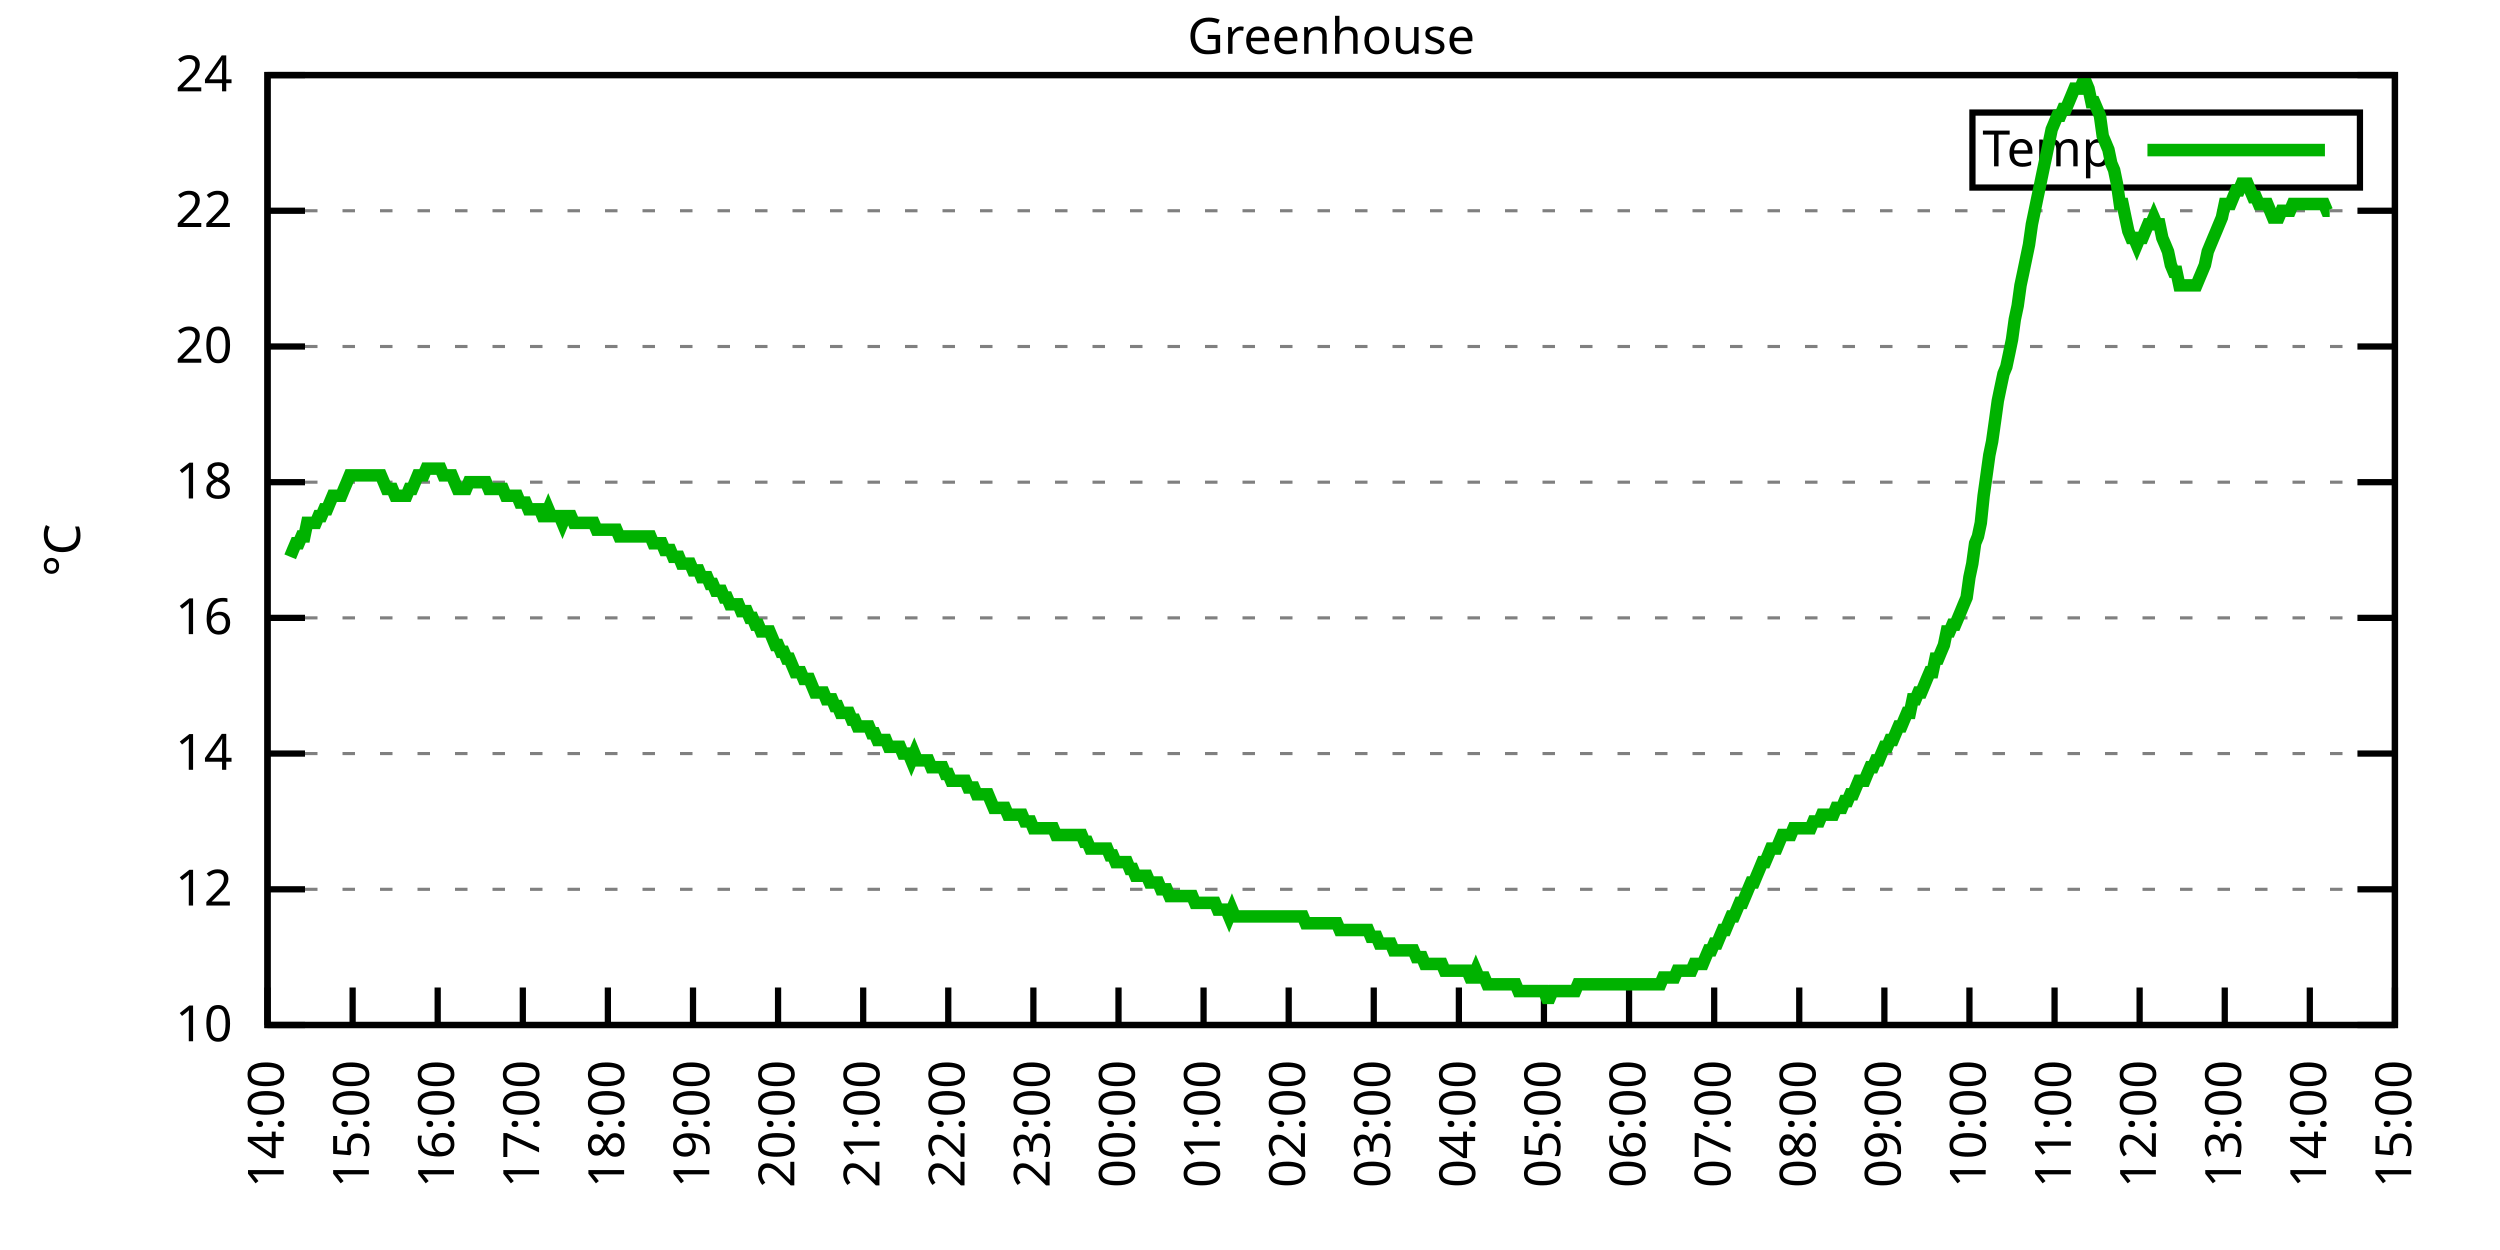
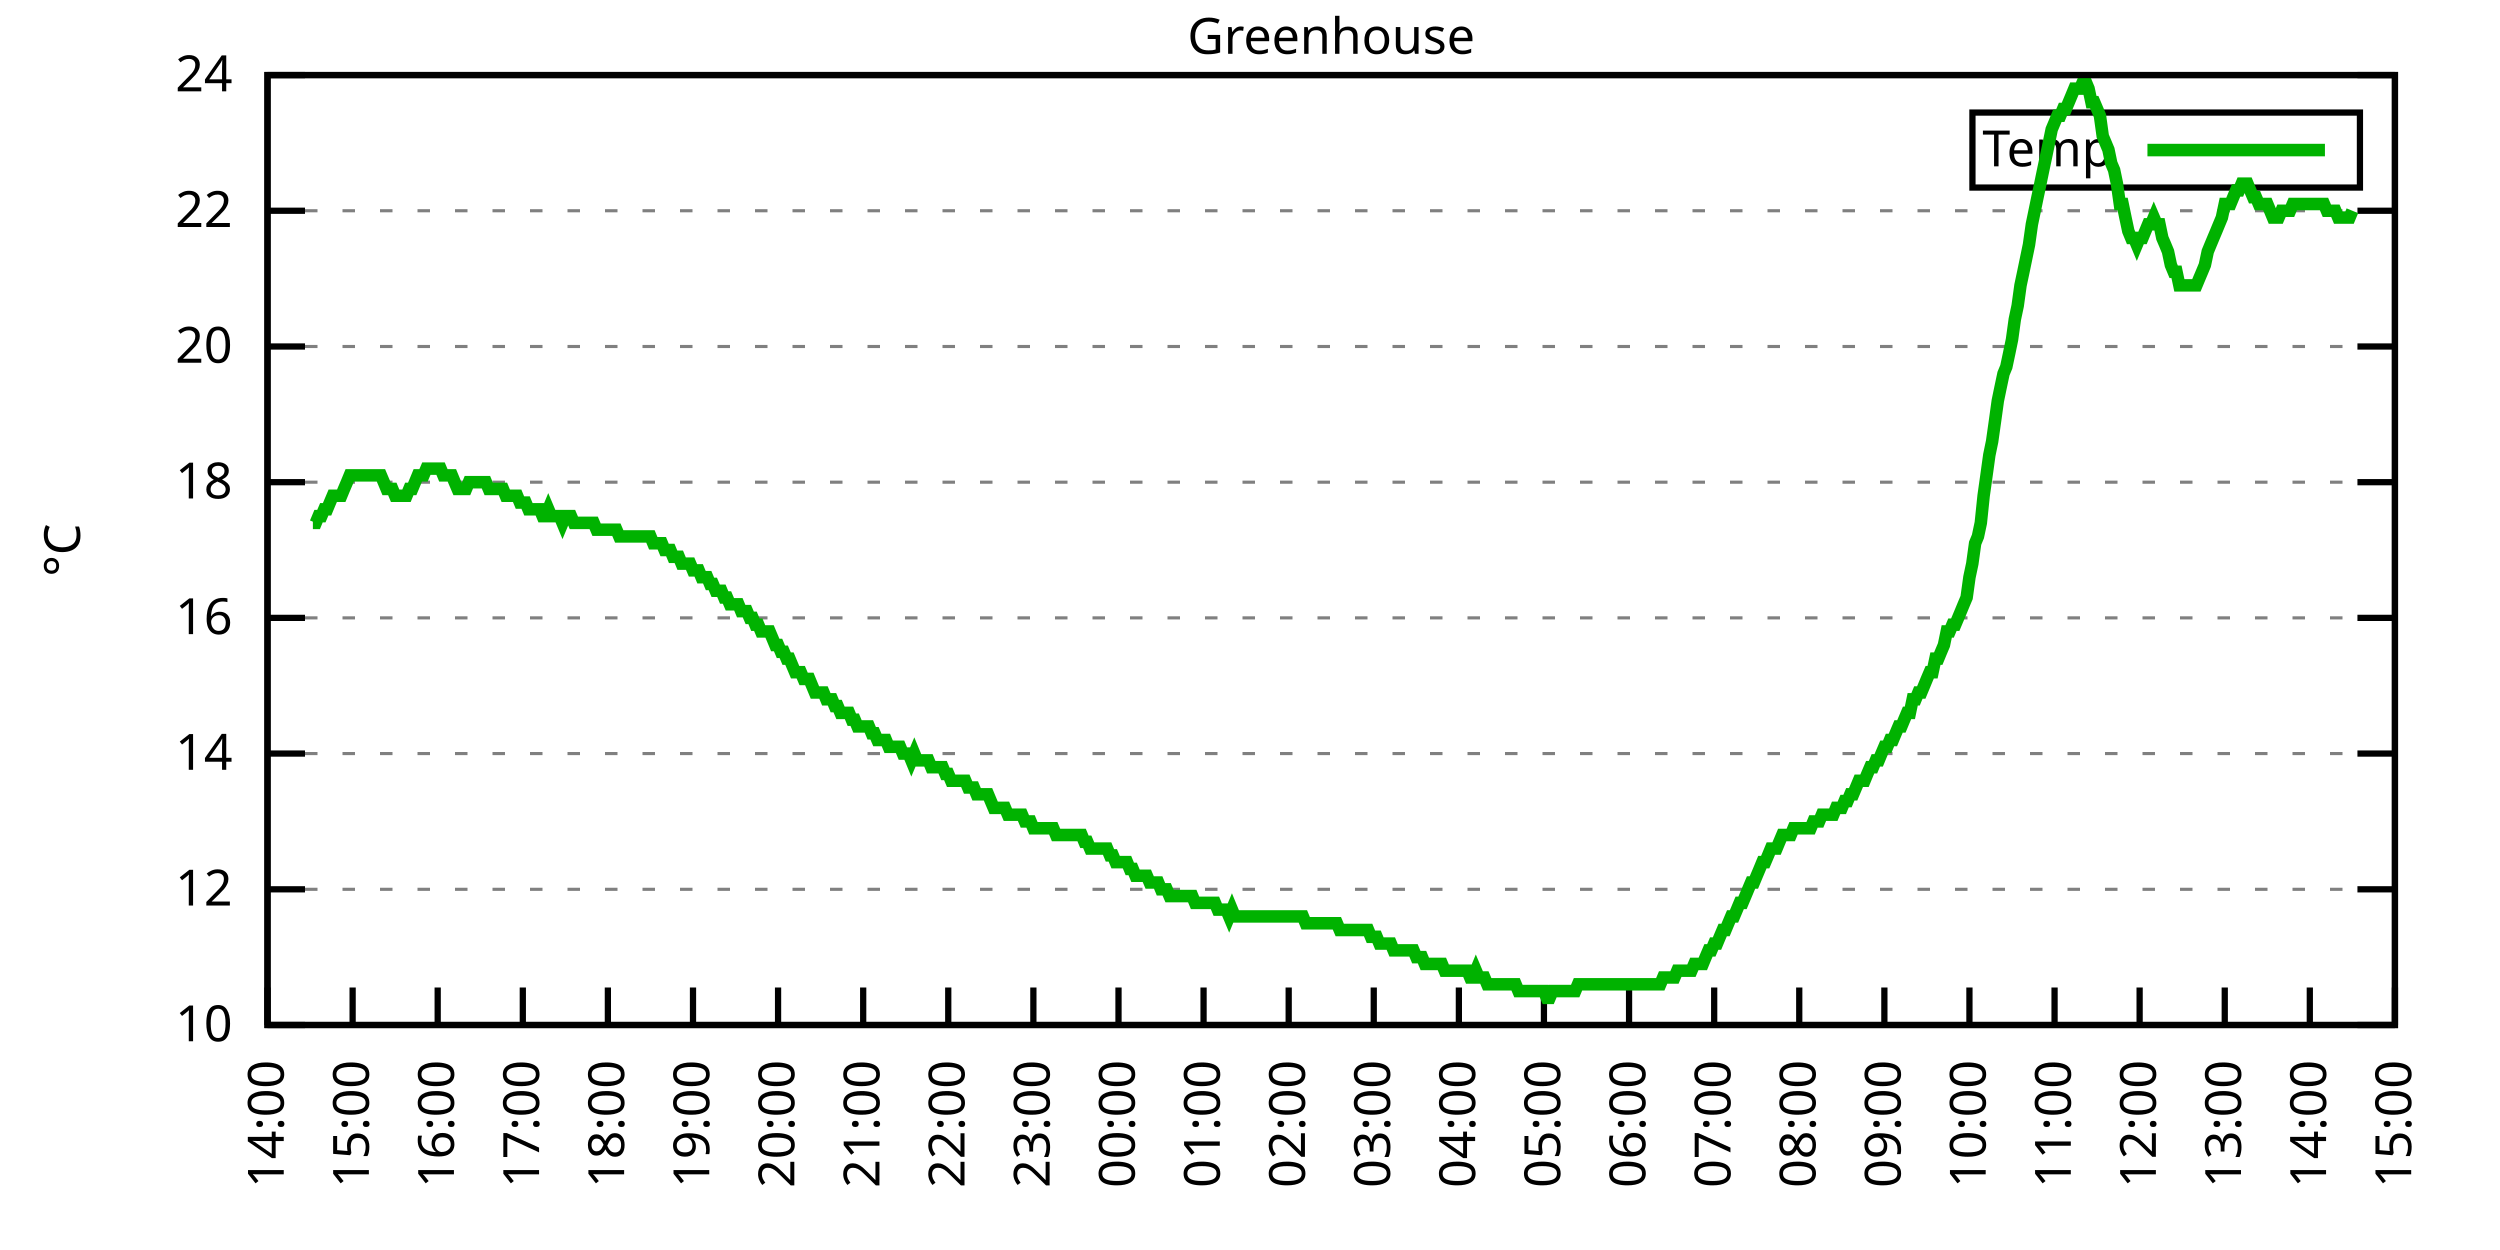
<svg xmlns="http://www.w3.org/2000/svg" xmlns:xlink="http://www.w3.org/1999/xlink" width="400" height="200" viewBox="0 0 400 200">
  <g id="gnuplot_canvas">
    <rect x="0" y="0" width="400" height="200" fill="none" />
    <defs>
      <circle id="gpDot" r="0.5" stroke-width="0.5" stroke="currentColor" />
      <path id="gpPt0" stroke-width="0.333" stroke="currentColor" d="M-1,0 h2 M0,-1 v2" />
      <path id="gpPt1" stroke-width="0.333" stroke="currentColor" d="M-1,-1 L1,1 M1,-1 L-1,1" />
      <path id="gpPt2" stroke-width="0.333" stroke="currentColor" d="M-1,0 L1,0 M0,-1 L0,1 M-1,-1 L1,1 M-1,1 L1,-1" />
      <rect id="gpPt3" stroke-width="0.333" stroke="currentColor" x="-1" y="-1" width="2" height="2" />
      <rect id="gpPt4" stroke-width="0.333" stroke="currentColor" fill="currentColor" x="-1" y="-1" width="2" height="2" />
      <circle id="gpPt5" stroke-width="0.333" stroke="currentColor" cx="0" cy="0" r="1" />
      <use xlink:href="#gpPt5" id="gpPt6" fill="currentColor" stroke="none" />
      <path id="gpPt7" stroke-width="0.333" stroke="currentColor" d="M0,-1.33 L-1.33,0.67 L1.33,0.67 z" />
      <use xlink:href="#gpPt7" id="gpPt8" fill="currentColor" stroke="none" />
      <use xlink:href="#gpPt7" id="gpPt9" stroke="currentColor" transform="rotate(180)" />
      <use xlink:href="#gpPt9" id="gpPt10" fill="currentColor" stroke="none" />
      <use xlink:href="#gpPt3" id="gpPt11" stroke="currentColor" transform="rotate(45)" />
      <use xlink:href="#gpPt11" id="gpPt12" fill="currentColor" stroke="none" />
      <path id="gpPt13" stroke-width="0.333" stroke="currentColor" d="M0,1.330 L1.265,0.411 L0.782,-1.067 L-0.782,-1.076 L-1.265,0.411 z" />
      <use xlink:href="#gpPt13" id="gpPt14" fill="currentColor" stroke="none" />
      <filter id="textbox" filterUnits="objectBoundingBox" x="0" y="0" height="1" width="1">
        <feFlood flood-color="white" flood-opacity="1" result="bgnd" />
        <feComposite in="SourceGraphic" in2="bgnd" operator="atop" />
      </filter>
      <filter id="greybox" filterUnits="objectBoundingBox" x="0" y="0" height="1" width="1">
        <feFlood flood-color="lightgrey" flood-opacity="1" result="grey" />
        <feComposite in="SourceGraphic" in2="grey" operator="atop" />
      </filter>
    </defs>
    <g fill="none" color="white" stroke="currentColor" stroke-width="1.00" stroke-linecap="butt" stroke-linejoin="miter">
</g>
    <g fill="none" color="black" stroke="currentColor" stroke-width="1.00" stroke-linecap="butt" stroke-linejoin="miter">
      <g stroke="none" shape-rendering="crispEdges">
        <polygon fill="rgb(255, 255, 255)" points="42.80,164.00 383.18,164.00 383.18,12.02 42.80,12.02 " />
      </g>
    </g>
    <g fill="none" color="black" stroke="currentColor" stroke-width="1.00" stroke-linecap="butt" stroke-linejoin="miter">
</g>
    <g fill="none" color="black" stroke="black" stroke-width="0.50" stroke-linecap="butt" stroke-linejoin="miter">
</g>
    <g fill="none" color="gray" stroke="currentColor" stroke-width="0.50" stroke-linecap="butt" stroke-linejoin="miter">
      <path stroke="gray" stroke-dasharray="2,4" class="gridline" d="M42.80,164.00 L383.19,164.00  " />
    </g>
    <g fill="none" color="gray" stroke="gray" stroke-width="1.00" stroke-linecap="butt" stroke-linejoin="miter">
</g>
    <g fill="none" color="black" stroke="currentColor" stroke-width="1.00" stroke-linecap="butt" stroke-linejoin="miter">
      <path stroke="black" d="M42.80,164.00 L48.80,164.00 M383.19,164.00 L377.19,164.00  " />
      <g transform="translate(37.20,166.60)" stroke="none" fill="black" font-family="Sans" font-size="8.00" text-anchor="end">
        <text>
          <tspan font-family="Sans"> 10</tspan>
        </text>
      </g>
    </g>
    <g fill="none" color="black" stroke="currentColor" stroke-width="1.00" stroke-linecap="butt" stroke-linejoin="miter">
</g>
    <g fill="none" color="black" stroke="black" stroke-width="0.50" stroke-linecap="butt" stroke-linejoin="miter">
</g>
    <g fill="none" color="gray" stroke="currentColor" stroke-width="0.50" stroke-linecap="butt" stroke-linejoin="miter">
      <path stroke="gray" stroke-dasharray="2,4" class="gridline" d="M42.80,142.29 L383.19,142.29  " />
    </g>
    <g fill="none" color="gray" stroke="gray" stroke-width="1.00" stroke-linecap="butt" stroke-linejoin="miter">
</g>
    <g fill="none" color="black" stroke="currentColor" stroke-width="1.00" stroke-linecap="butt" stroke-linejoin="miter">
      <path stroke="black" d="M42.80,142.29 L48.80,142.29 M383.19,142.29 L377.19,142.29  " />
      <g transform="translate(37.20,144.89)" stroke="none" fill="black" font-family="Sans" font-size="8.00" text-anchor="end">
        <text>
          <tspan font-family="Sans"> 12</tspan>
        </text>
      </g>
    </g>
    <g fill="none" color="black" stroke="currentColor" stroke-width="1.00" stroke-linecap="butt" stroke-linejoin="miter">
</g>
    <g fill="none" color="black" stroke="black" stroke-width="0.50" stroke-linecap="butt" stroke-linejoin="miter">
</g>
    <g fill="none" color="gray" stroke="currentColor" stroke-width="0.50" stroke-linecap="butt" stroke-linejoin="miter">
      <path stroke="gray" stroke-dasharray="2,4" class="gridline" d="M42.80,120.57 L383.19,120.57  " />
    </g>
    <g fill="none" color="gray" stroke="gray" stroke-width="1.00" stroke-linecap="butt" stroke-linejoin="miter">
</g>
    <g fill="none" color="black" stroke="currentColor" stroke-width="1.00" stroke-linecap="butt" stroke-linejoin="miter">
      <path stroke="black" d="M42.80,120.57 L48.80,120.57 M383.19,120.57 L377.19,120.57  " />
      <g transform="translate(37.20,123.17)" stroke="none" fill="black" font-family="Sans" font-size="8.00" text-anchor="end">
        <text>
          <tspan font-family="Sans"> 14</tspan>
        </text>
      </g>
    </g>
    <g fill="none" color="black" stroke="currentColor" stroke-width="1.00" stroke-linecap="butt" stroke-linejoin="miter">
</g>
    <g fill="none" color="black" stroke="black" stroke-width="0.50" stroke-linecap="butt" stroke-linejoin="miter">
</g>
    <g fill="none" color="gray" stroke="currentColor" stroke-width="0.50" stroke-linecap="butt" stroke-linejoin="miter">
      <path stroke="gray" stroke-dasharray="2,4" class="gridline" d="M42.80,98.86 L383.19,98.86  " />
    </g>
    <g fill="none" color="gray" stroke="gray" stroke-width="1.00" stroke-linecap="butt" stroke-linejoin="miter">
</g>
    <g fill="none" color="black" stroke="currentColor" stroke-width="1.00" stroke-linecap="butt" stroke-linejoin="miter">
      <path stroke="black" d="M42.80,98.86 L48.80,98.86 M383.19,98.86 L377.19,98.86  " />
      <g transform="translate(37.20,101.46)" stroke="none" fill="black" font-family="Sans" font-size="8.00" text-anchor="end">
        <text>
          <tspan font-family="Sans"> 16</tspan>
        </text>
      </g>
    </g>
    <g fill="none" color="black" stroke="currentColor" stroke-width="1.00" stroke-linecap="butt" stroke-linejoin="miter">
</g>
    <g fill="none" color="black" stroke="black" stroke-width="0.50" stroke-linecap="butt" stroke-linejoin="miter">
</g>
    <g fill="none" color="gray" stroke="currentColor" stroke-width="0.50" stroke-linecap="butt" stroke-linejoin="miter">
      <path stroke="gray" stroke-dasharray="2,4" class="gridline" d="M42.80,77.15 L383.19,77.15  " />
    </g>
    <g fill="none" color="gray" stroke="gray" stroke-width="1.00" stroke-linecap="butt" stroke-linejoin="miter">
</g>
    <g fill="none" color="black" stroke="currentColor" stroke-width="1.00" stroke-linecap="butt" stroke-linejoin="miter">
      <path stroke="black" d="M42.80,77.15 L48.80,77.15 M383.19,77.15 L377.19,77.15  " />
      <g transform="translate(37.20,79.75)" stroke="none" fill="black" font-family="Sans" font-size="8.00" text-anchor="end">
        <text>
          <tspan font-family="Sans"> 18</tspan>
        </text>
      </g>
    </g>
    <g fill="none" color="black" stroke="currentColor" stroke-width="1.00" stroke-linecap="butt" stroke-linejoin="miter">
</g>
    <g fill="none" color="black" stroke="black" stroke-width="0.50" stroke-linecap="butt" stroke-linejoin="miter">
</g>
    <g fill="none" color="gray" stroke="currentColor" stroke-width="0.50" stroke-linecap="butt" stroke-linejoin="miter">
      <path stroke="gray" stroke-dasharray="2,4" class="gridline" d="M42.80,55.44 L383.19,55.44  " />
    </g>
    <g fill="none" color="gray" stroke="gray" stroke-width="1.00" stroke-linecap="butt" stroke-linejoin="miter">
</g>
    <g fill="none" color="black" stroke="currentColor" stroke-width="1.00" stroke-linecap="butt" stroke-linejoin="miter">
      <path stroke="black" d="M42.80,55.44 L48.80,55.44 M383.19,55.44 L377.19,55.44  " />
      <g transform="translate(37.20,58.04)" stroke="none" fill="black" font-family="Sans" font-size="8.00" text-anchor="end">
        <text>
          <tspan font-family="Sans"> 20</tspan>
        </text>
      </g>
    </g>
    <g fill="none" color="black" stroke="currentColor" stroke-width="1.00" stroke-linecap="butt" stroke-linejoin="miter">
</g>
    <g fill="none" color="black" stroke="black" stroke-width="0.50" stroke-linecap="butt" stroke-linejoin="miter">
</g>
    <g fill="none" color="gray" stroke="currentColor" stroke-width="0.50" stroke-linecap="butt" stroke-linejoin="miter">
      <path stroke="gray" stroke-dasharray="2,4" class="gridline" d="M42.80,33.72 L383.19,33.72  " />
    </g>
    <g fill="none" color="gray" stroke="gray" stroke-width="1.00" stroke-linecap="butt" stroke-linejoin="miter">
</g>
    <g fill="none" color="black" stroke="currentColor" stroke-width="1.00" stroke-linecap="butt" stroke-linejoin="miter">
      <path stroke="black" d="M42.80,33.72 L48.80,33.72 M383.19,33.72 L377.19,33.72  " />
      <g transform="translate(37.20,36.32)" stroke="none" fill="black" font-family="Sans" font-size="8.00" text-anchor="end">
        <text>
          <tspan font-family="Sans"> 22</tspan>
        </text>
      </g>
    </g>
    <g fill="none" color="black" stroke="currentColor" stroke-width="1.00" stroke-linecap="butt" stroke-linejoin="miter">
</g>
    <g fill="none" color="black" stroke="black" stroke-width="0.50" stroke-linecap="butt" stroke-linejoin="miter">
</g>
    <g fill="none" color="gray" stroke="currentColor" stroke-width="0.50" stroke-linecap="butt" stroke-linejoin="miter">
      <path stroke="gray" stroke-dasharray="2,4" class="gridline" d="M42.80,12.01 L383.19,12.01  " />
    </g>
    <g fill="none" color="gray" stroke="gray" stroke-width="1.00" stroke-linecap="butt" stroke-linejoin="miter">
</g>
    <g fill="none" color="black" stroke="currentColor" stroke-width="1.00" stroke-linecap="butt" stroke-linejoin="miter">
      <path stroke="black" d="M42.80,12.01 L48.80,12.01 M383.19,12.01 L377.19,12.01  " />
      <g transform="translate(37.20,14.61)" stroke="none" fill="black" font-family="Sans" font-size="8.00" text-anchor="end">
        <text>
          <tspan font-family="Sans"> 24</tspan>
        </text>
      </g>
    </g>
    <g fill="none" color="black" stroke="currentColor" stroke-width="1.00" stroke-linecap="butt" stroke-linejoin="miter">
      <path stroke="black" d="M42.80,164.00 L42.80,158.00  " />
      <g transform="translate(45.40,169.60) rotate(270.00)" stroke="none" fill="black" font-family="Sans" font-size="8.00" text-anchor="end">
        <text>
          <tspan font-family="Sans">14:00</tspan>
        </text>
      </g>
    </g>
    <g fill="none" color="black" stroke="currentColor" stroke-width="1.00" stroke-linecap="butt" stroke-linejoin="miter">
      <path stroke="black" d="M56.42,164.00 L56.42,158.00  " />
      <g transform="translate(59.02,169.60) rotate(270.00)" stroke="none" fill="black" font-family="Sans" font-size="8.00" text-anchor="end">
        <text>
          <tspan font-family="Sans">15:00</tspan>
        </text>
      </g>
    </g>
    <g fill="none" color="black" stroke="currentColor" stroke-width="1.00" stroke-linecap="butt" stroke-linejoin="miter">
      <path stroke="black" d="M70.03,164.00 L70.03,158.00  " />
      <g transform="translate(72.63,169.60) rotate(270.00)" stroke="none" fill="black" font-family="Sans" font-size="8.00" text-anchor="end">
        <text>
          <tspan font-family="Sans">16:00</tspan>
        </text>
      </g>
    </g>
    <g fill="none" color="black" stroke="currentColor" stroke-width="1.00" stroke-linecap="butt" stroke-linejoin="miter">
      <path stroke="black" d="M83.65,164.00 L83.65,158.00  " />
      <g transform="translate(86.25,169.60) rotate(270.00)" stroke="none" fill="black" font-family="Sans" font-size="8.00" text-anchor="end">
        <text>
          <tspan font-family="Sans">17:00</tspan>
        </text>
      </g>
    </g>
    <g fill="none" color="black" stroke="currentColor" stroke-width="1.00" stroke-linecap="butt" stroke-linejoin="miter">
      <path stroke="black" d="M97.26,164.00 L97.26,158.00  " />
      <g transform="translate(99.86,169.60) rotate(270.00)" stroke="none" fill="black" font-family="Sans" font-size="8.00" text-anchor="end">
        <text>
          <tspan font-family="Sans">18:00</tspan>
        </text>
      </g>
    </g>
    <g fill="none" color="black" stroke="currentColor" stroke-width="1.00" stroke-linecap="butt" stroke-linejoin="miter">
      <path stroke="black" d="M110.88,164.00 L110.88,158.00  " />
      <g transform="translate(113.48,169.60) rotate(270.00)" stroke="none" fill="black" font-family="Sans" font-size="8.00" text-anchor="end">
        <text>
          <tspan font-family="Sans">19:00</tspan>
        </text>
      </g>
    </g>
    <g fill="none" color="black" stroke="currentColor" stroke-width="1.00" stroke-linecap="butt" stroke-linejoin="miter">
      <path stroke="black" d="M124.49,164.00 L124.49,158.00  " />
      <g transform="translate(127.09,169.60) rotate(270.00)" stroke="none" fill="black" font-family="Sans" font-size="8.00" text-anchor="end">
        <text>
          <tspan font-family="Sans">20:00</tspan>
        </text>
      </g>
    </g>
    <g fill="none" color="black" stroke="currentColor" stroke-width="1.00" stroke-linecap="butt" stroke-linejoin="miter">
      <path stroke="black" d="M138.11,164.00 L138.11,158.00  " />
      <g transform="translate(140.71,169.60) rotate(270.00)" stroke="none" fill="black" font-family="Sans" font-size="8.00" text-anchor="end">
        <text>
          <tspan font-family="Sans">21:00</tspan>
        </text>
      </g>
    </g>
    <g fill="none" color="black" stroke="currentColor" stroke-width="1.00" stroke-linecap="butt" stroke-linejoin="miter">
      <path stroke="black" d="M151.72,164.00 L151.72,158.00  " />
      <g transform="translate(154.32,169.60) rotate(270.00)" stroke="none" fill="black" font-family="Sans" font-size="8.00" text-anchor="end">
        <text>
          <tspan font-family="Sans">22:00</tspan>
        </text>
      </g>
    </g>
    <g fill="none" color="black" stroke="currentColor" stroke-width="1.00" stroke-linecap="butt" stroke-linejoin="miter">
      <path stroke="black" d="M165.34,164.00 L165.34,158.00  " />
      <g transform="translate(167.94,169.60) rotate(270.00)" stroke="none" fill="black" font-family="Sans" font-size="8.00" text-anchor="end">
        <text>
          <tspan font-family="Sans">23:00</tspan>
        </text>
      </g>
    </g>
    <g fill="none" color="black" stroke="currentColor" stroke-width="1.00" stroke-linecap="butt" stroke-linejoin="miter">
      <path stroke="black" d="M178.96,164.00 L178.96,158.00  " />
      <g transform="translate(181.56,169.60) rotate(270.00)" stroke="none" fill="black" font-family="Sans" font-size="8.00" text-anchor="end">
        <text>
          <tspan font-family="Sans">00:00</tspan>
        </text>
      </g>
    </g>
    <g fill="none" color="black" stroke="currentColor" stroke-width="1.00" stroke-linecap="butt" stroke-linejoin="miter">
      <path stroke="black" d="M192.57,164.00 L192.57,158.00  " />
      <g transform="translate(195.17,169.60) rotate(270.00)" stroke="none" fill="black" font-family="Sans" font-size="8.00" text-anchor="end">
        <text>
          <tspan font-family="Sans">01:00</tspan>
        </text>
      </g>
    </g>
    <g fill="none" color="black" stroke="currentColor" stroke-width="1.00" stroke-linecap="butt" stroke-linejoin="miter">
      <path stroke="black" d="M206.19,164.00 L206.19,158.00  " />
      <g transform="translate(208.79,169.60) rotate(270.00)" stroke="none" fill="black" font-family="Sans" font-size="8.00" text-anchor="end">
        <text>
          <tspan font-family="Sans">02:00</tspan>
        </text>
      </g>
    </g>
    <g fill="none" color="black" stroke="currentColor" stroke-width="1.00" stroke-linecap="butt" stroke-linejoin="miter">
      <path stroke="black" d="M219.80,164.00 L219.80,158.00  " />
      <g transform="translate(222.40,169.60) rotate(270.00)" stroke="none" fill="black" font-family="Sans" font-size="8.00" text-anchor="end">
        <text>
          <tspan font-family="Sans">03:00</tspan>
        </text>
      </g>
    </g>
    <g fill="none" color="black" stroke="currentColor" stroke-width="1.00" stroke-linecap="butt" stroke-linejoin="miter">
      <path stroke="black" d="M233.42,164.00 L233.42,158.00  " />
      <g transform="translate(236.02,169.60) rotate(270.00)" stroke="none" fill="black" font-family="Sans" font-size="8.00" text-anchor="end">
        <text>
          <tspan font-family="Sans">04:00</tspan>
        </text>
      </g>
    </g>
    <g fill="none" color="black" stroke="currentColor" stroke-width="1.00" stroke-linecap="butt" stroke-linejoin="miter">
      <path stroke="black" d="M247.03,164.00 L247.03,158.00  " />
      <g transform="translate(249.63,169.60) rotate(270.00)" stroke="none" fill="black" font-family="Sans" font-size="8.00" text-anchor="end">
        <text>
          <tspan font-family="Sans">05:00</tspan>
        </text>
      </g>
    </g>
    <g fill="none" color="black" stroke="currentColor" stroke-width="1.00" stroke-linecap="butt" stroke-linejoin="miter">
      <path stroke="black" d="M260.65,164.00 L260.65,158.00  " />
      <g transform="translate(263.25,169.60) rotate(270.00)" stroke="none" fill="black" font-family="Sans" font-size="8.00" text-anchor="end">
        <text>
          <tspan font-family="Sans">06:00</tspan>
        </text>
      </g>
    </g>
    <g fill="none" color="black" stroke="currentColor" stroke-width="1.00" stroke-linecap="butt" stroke-linejoin="miter">
      <path stroke="black" d="M274.27,164.00 L274.27,158.00  " />
      <g transform="translate(276.87,169.60) rotate(270.00)" stroke="none" fill="black" font-family="Sans" font-size="8.00" text-anchor="end">
        <text>
          <tspan font-family="Sans">07:00</tspan>
        </text>
      </g>
    </g>
    <g fill="none" color="black" stroke="currentColor" stroke-width="1.00" stroke-linecap="butt" stroke-linejoin="miter">
      <path stroke="black" d="M287.88,164.00 L287.88,158.00  " />
      <g transform="translate(290.48,169.60) rotate(270.00)" stroke="none" fill="black" font-family="Sans" font-size="8.00" text-anchor="end">
        <text>
          <tspan font-family="Sans">08:00</tspan>
        </text>
      </g>
    </g>
    <g fill="none" color="black" stroke="currentColor" stroke-width="1.00" stroke-linecap="butt" stroke-linejoin="miter">
      <path stroke="black" d="M301.50,164.00 L301.50,158.00  " />
      <g transform="translate(304.10,169.60) rotate(270.00)" stroke="none" fill="black" font-family="Sans" font-size="8.00" text-anchor="end">
        <text>
          <tspan font-family="Sans">09:00</tspan>
        </text>
      </g>
    </g>
    <g fill="none" color="black" stroke="currentColor" stroke-width="1.00" stroke-linecap="butt" stroke-linejoin="miter">
      <path stroke="black" d="M315.11,164.00 L315.11,158.00  " />
      <g transform="translate(317.71,169.60) rotate(270.00)" stroke="none" fill="black" font-family="Sans" font-size="8.00" text-anchor="end">
        <text>
          <tspan font-family="Sans">10:00</tspan>
        </text>
      </g>
    </g>
    <g fill="none" color="black" stroke="currentColor" stroke-width="1.00" stroke-linecap="butt" stroke-linejoin="miter">
      <path stroke="black" d="M328.73,164.00 L328.73,158.00  " />
      <g transform="translate(331.33,169.60) rotate(270.00)" stroke="none" fill="black" font-family="Sans" font-size="8.00" text-anchor="end">
        <text>
          <tspan font-family="Sans">11:00</tspan>
        </text>
      </g>
    </g>
    <g fill="none" color="black" stroke="currentColor" stroke-width="1.00" stroke-linecap="butt" stroke-linejoin="miter">
      <path stroke="black" d="M342.34,164.00 L342.34,158.00  " />
      <g transform="translate(344.94,169.60) rotate(270.00)" stroke="none" fill="black" font-family="Sans" font-size="8.00" text-anchor="end">
        <text>
          <tspan font-family="Sans">12:00</tspan>
        </text>
      </g>
    </g>
    <g fill="none" color="black" stroke="currentColor" stroke-width="1.00" stroke-linecap="butt" stroke-linejoin="miter">
      <path stroke="black" d="M355.96,164.00 L355.96,158.00  " />
      <g transform="translate(358.56,169.60) rotate(270.00)" stroke="none" fill="black" font-family="Sans" font-size="8.00" text-anchor="end">
        <text>
          <tspan font-family="Sans">13:00</tspan>
        </text>
      </g>
    </g>
    <g fill="none" color="black" stroke="currentColor" stroke-width="1.00" stroke-linecap="butt" stroke-linejoin="miter">
      <path stroke="black" d="M369.57,164.00 L369.57,158.00  " />
      <g transform="translate(372.17,169.60) rotate(270.00)" stroke="none" fill="black" font-family="Sans" font-size="8.00" text-anchor="end">
        <text>
          <tspan font-family="Sans">14:00</tspan>
        </text>
      </g>
    </g>
    <g fill="none" color="black" stroke="currentColor" stroke-width="1.00" stroke-linecap="butt" stroke-linejoin="miter">
      <path stroke="black" d="M383.19,164.00 L383.19,158.00  " />
      <g transform="translate(385.79,169.60) rotate(270.00)" stroke="none" fill="black" font-family="Sans" font-size="8.00" text-anchor="end">
        <text>
          <tspan font-family="Sans">15:00</tspan>
        </text>
      </g>
    </g>
    <g fill="none" color="black" stroke="currentColor" stroke-width="1.00" stroke-linecap="butt" stroke-linejoin="miter">
</g>
    <g fill="none" color="black" stroke="currentColor" stroke-width="1.00" stroke-linecap="butt" stroke-linejoin="miter">
      <path stroke="black" d="M42.80,12.01 L42.80,164.00 L383.19,164.00 L383.19,12.01 L42.80,12.01 Z  " />
    </g>
    <g fill="none" color="black" stroke="currentColor" stroke-width="1.00" stroke-linecap="butt" stroke-linejoin="miter">
</g>
    <g fill="none" color="black" stroke="currentColor" stroke-width="1.00" stroke-linecap="butt" stroke-linejoin="miter">
      <path stroke="black" d="M315.59,30.01 L315.59,18.01 L377.59,18.01 L377.59,30.01 L315.59,30.01 Z  " />
    </g>
    <g id="Greenhouse_plot_1">
      <g fill="none" color="white" stroke="black" stroke-width="2.00" stroke-linecap="butt" stroke-linejoin="miter">
</g>
      <g fill="none" color="black" stroke="currentColor" stroke-width="2.00" stroke-linecap="butt" stroke-linejoin="miter">
        <g transform="translate(337.99,26.61)" stroke="none" fill="black" font-family="Sans" font-size="8.00" text-anchor="end">
          <text>
            <tspan font-family="Sans">Temp</tspan>
          </text>
        </g>
      </g>
      <g fill="none" color="black" stroke="currentColor" stroke-width="2.00" stroke-linecap="butt" stroke-linejoin="miter">
-         <path stroke="rgb(  0, 178,   0)" d="M343.59,24.01 L371.99,24.01 M46.43,89.09 L46.88,88.00 L47.34,86.92 L47.79,86.92 L48.25,85.83 L48.70,85.83   L49.15,83.66 L49.61,83.66 L50.06,83.66 L50.52,83.66 L50.97,82.58 L51.42,82.58 L51.88,81.49 L52.33,81.49   L52.78,80.41 L53.24,79.32 L53.69,79.32 L54.15,79.32 L54.60,79.32 L55.05,78.23 L55.51,77.15 L55.96,76.06   L56.42,76.06 L56.87,76.06 L57.32,76.06 L57.78,76.06 L58.23,76.06 L58.68,76.06 L59.14,76.06 L59.59,76.06   L60.05,76.06 L60.50,76.06 L60.95,76.06 L61.41,77.15 L61.86,78.23 L62.32,78.23 L62.77,78.23 L63.22,79.32   L63.68,79.32 L64.13,79.32 L64.58,79.32 L65.04,79.32 L65.49,78.23 L65.95,78.23 L66.40,77.15 L66.85,76.06   L67.31,76.06 L67.76,76.06 L68.22,74.98 L68.67,74.98 L69.12,74.98 L69.58,74.98 L70.03,74.98 L70.49,74.98   L70.94,76.06 L71.39,76.06 L71.85,76.06 L72.30,76.06 L72.75,77.15 L73.21,78.23 L73.66,78.23 L74.12,78.23   L74.57,78.23 L75.02,77.15 L75.48,77.15 L75.93,77.15 L76.39,77.15 L76.84,77.15 L77.29,77.15 L77.75,77.15   L78.20,78.23 L78.65,78.23 L79.11,78.23 L79.56,78.23 L80.02,78.23 L80.47,78.23 L80.92,79.32 L81.38,79.32   L81.83,79.32 L82.29,79.32 L82.74,79.32 L83.19,80.41 L83.65,80.41 L84.10,80.41 L84.55,81.49 L85.01,81.49   L85.46,81.49 L85.92,81.49 L86.37,81.49 L86.82,82.58 L87.28,82.58 L87.73,81.49 L88.19,82.58 L88.64,82.58   L89.09,82.58 L89.55,82.58 L90.00,83.66 L90.45,82.58 L90.91,82.58 L91.36,82.58 L91.82,83.66 L92.27,83.66   L92.72,83.66 L93.18,83.66 L93.63,83.66 L94.09,83.66 L94.54,83.66 L94.99,83.66 L95.45,84.75 L95.90,84.75   L96.35,84.75 L96.81,84.75 L97.26,84.75 L97.72,84.75 L98.17,84.75 L98.62,84.75 L99.08,85.83 L99.53,85.83   L99.99,85.83 L100.44,85.83 L100.89,85.83 L101.35,85.83 L101.80,85.83 L102.25,85.83 L102.71,85.83 L103.16,85.83   L103.62,85.83 L104.07,85.83 L104.52,86.92 L104.98,86.92 L105.43,86.92 L105.89,86.92 L106.34,88.00 L106.79,88.00   L107.25,88.00 L107.70,89.09 L108.15,89.09 L108.61,89.09 L109.06,90.18 L109.52,90.18 L109.97,90.18 L110.42,90.18   L110.88,91.26 L111.33,91.26 L111.79,91.26 L112.24,92.35 L112.69,92.35 L113.15,92.35 L113.60,93.43 L114.05,93.43   L114.51,94.52 L114.96,94.52 L115.42,94.52 L115.87,95.60 L116.32,95.60 L116.78,96.69 L117.23,96.69 L117.69,96.69   L118.14,96.69 L118.59,97.78 L119.05,97.78 L119.50,97.78 L119.96,98.86 L120.41,98.86 L120.86,99.95 L121.32,99.95   L121.77,101.03 L122.22,101.03 L122.68,101.03 L123.13,101.03 L123.59,102.12 L124.04,103.20 L124.49,103.20 L124.95,104.29   L125.40,104.29 L125.86,105.38 L126.31,105.38 L126.76,106.46 L127.22,107.55 L127.67,107.55 L128.12,107.55 L128.58,108.63   L129.03,108.63 L129.49,108.63 L129.94,109.72 L130.39,110.80 L130.85,110.80 L131.30,110.80 L131.76,110.80 L132.21,111.89   L132.66,111.89 L133.12,111.89 L133.57,112.97 L134.02,112.97 L134.48,114.06 L134.93,114.06 L135.39,114.06 L135.84,114.06   L136.29,115.15 L136.75,115.15 L137.20,116.23 L137.66,116.23 L138.11,116.23 L138.56,116.23 L139.02,116.23 L139.47,117.32   L139.92,117.32 L140.38,118.40 L140.83,118.40 L141.29,118.40 L141.74,118.40 L142.19,119.49 L142.65,119.49 L143.10,119.49   L143.56,119.49 L144.01,119.49 L144.46,120.57 L144.92,120.57 L145.37,120.57 L145.82,121.66 L146.28,120.57 L146.73,121.66   L147.19,121.66 L147.64,121.66 L148.09,121.66 L148.55,121.66 L149.00,122.75 L149.46,122.75 L149.91,122.75 L150.36,122.75   L150.82,122.75 L151.27,123.83 L151.72,123.83 L152.18,124.92 L152.63,124.92 L153.09,124.92 L153.54,124.92 L153.99,124.92   L154.45,124.92 L154.90,126.00 L155.36,126.00 L155.81,126.00 L156.26,127.09 L156.72,127.09 L157.17,127.09 L157.62,127.09   L158.08,127.09 L158.53,128.17 L158.99,129.26 L159.44,129.26 L159.89,129.26 L160.35,129.26 L160.80,129.26 L161.26,130.35   L161.71,130.35 L162.16,130.35 L162.62,130.35 L163.07,130.35 L163.52,130.35 L163.98,131.43 L164.43,131.43 L164.89,131.43   L165.34,132.52 L165.79,132.52 L166.25,132.52 L166.70,132.52 L167.16,132.52 L167.61,132.52 L168.06,132.52 L168.52,132.52   L168.97,133.60 L169.43,133.60 L169.88,133.60 L170.33,133.60 L170.79,133.60 L171.24,133.60 L171.69,133.60 L172.15,133.60   L172.60,133.60 L173.06,133.60 L173.51,134.69 L173.96,134.69 L174.42,135.77 L174.87,135.77 L175.33,135.77 L175.78,135.77   L176.23,135.77 L176.69,135.77 L177.14,135.77 L177.59,136.86 L178.05,136.86 L178.50,137.94 L178.96,137.94 L179.41,137.94   L179.86,137.94 L180.32,137.94 L180.77,139.03 L181.23,139.03 L181.68,140.12 L182.13,140.12 L182.59,140.12 L183.04,140.12   L183.49,140.12 L183.95,141.20 L184.40,141.20 L184.86,141.20 L185.31,141.20 L185.76,142.29 L186.22,142.29 L186.67,142.29   L187.13,143.37 L187.58,143.37 L188.03,143.37 L188.49,143.37 L188.94,143.37 L189.39,143.37 L189.85,143.37 L190.30,143.37   L190.76,143.37 L191.21,144.46 L191.66,144.46 L192.12,144.46 L192.57,144.46 L193.03,144.46 L193.48,144.46 L193.93,144.46   L194.39,144.46 L194.84,145.54 L195.29,145.54 L195.75,145.54 L196.20,145.54 L196.66,146.63 L197.11,145.54 L197.56,146.63   L198.02,146.63 L198.47,146.63 L198.93,146.63 L199.38,146.63 L199.83,146.63 L200.29,146.63 L200.74,146.63 L201.19,146.63   L201.65,146.63 L202.10,146.63 L202.56,146.63 L203.01,146.63 L203.46,146.63 L203.92,146.63 L204.37,146.63 L204.83,146.63   L205.28,146.63 L205.73,146.63 L206.19,146.63 L206.64,146.63 L207.09,146.63 L207.55,146.63 L208.00,146.63 L208.46,146.63   L208.91,147.72 L209.36,147.72 L209.82,147.72 L210.27,147.72 L210.73,147.72 L211.18,147.72 L211.63,147.72 L212.09,147.72   L212.54,147.72 L213.00,147.72 L213.45,147.72 L213.90,147.72 L214.36,148.80 L214.81,148.80 L215.26,148.80 L215.72,148.80   L216.17,148.80 L216.63,148.80 L217.08,148.80 L217.53,148.80 L217.99,148.80 L218.44,148.80 L218.90,148.80 L219.35,149.89   L219.80,149.89 L220.26,149.89 L220.71,150.97 L221.16,150.97 L221.62,150.97 L222.07,150.97 L222.53,150.97 L222.98,152.06   L223.43,152.06 L223.89,152.06 L224.34,152.06 L224.80,152.06 L225.25,152.06 L225.70,152.06 L226.16,152.06 L226.61,153.14   L227.06,153.14 L227.52,153.14 L227.97,154.23 L228.43,154.23 L228.88,154.23 L229.33,154.23 L229.79,154.23 L230.24,154.23   L230.70,154.23 L231.15,155.31 L231.60,155.31 L232.06,155.31 L232.51,155.31 L232.96,155.31 L233.42,155.31 L233.87,155.31   L234.33,155.31 L234.78,155.31 L235.23,156.40 L235.69,156.40 L236.14,155.31 L236.60,156.40 L237.05,156.40 L237.50,156.40   L237.96,157.49 L238.41,157.49 L238.86,157.49 L239.32,157.49 L239.77,157.49 L240.23,157.49 L240.68,157.49 L241.13,157.49   L241.59,157.49 L242.04,157.49 L242.50,157.49 L242.95,158.57 L243.40,158.57 L243.86,158.57 L244.31,158.57 L244.76,158.57   L245.22,158.57 L245.67,158.57 L246.13,158.57 L246.58,158.57 L247.03,158.57 L247.49,159.66 L247.94,159.66 L248.40,158.57   L248.85,158.57 L249.30,158.57 L249.76,158.57 L250.21,158.57 L250.66,158.57 L251.12,158.57 L251.57,158.57 L252.03,158.57   L252.48,157.49 L252.93,157.49 L253.39,157.49 L253.84,157.49 L254.30,157.49 L254.75,157.49 L255.20,157.49 L255.66,157.49   L256.11,157.49 L256.56,157.49 L257.02,157.49 L257.47,157.49 L257.93,157.49 L258.38,157.49 L258.83,157.49 L259.29,157.49   L259.74,157.49 L260.20,157.49 L260.65,157.49 L261.10,157.49 L261.56,157.49 L262.01,157.49 L262.47,157.49 L262.92,157.49   L263.37,157.49 L263.83,157.49 L264.28,157.49 L264.73,157.49 L265.19,157.49 L265.64,157.49 L266.10,156.40 L266.55,156.40   L267.00,156.40 L267.46,156.40 L267.91,156.40 L268.37,155.31 L268.82,155.31 L269.27,155.31 L269.73,155.31 L270.18,155.31   L270.63,155.31 L271.09,154.23 L271.54,154.23 L272.00,154.23 L272.45,154.23 L272.90,153.14 L273.36,152.06 L273.81,152.06   L274.27,150.97 L274.72,150.97 L275.17,149.89 L275.63,148.80 L276.08,148.80 L276.53,147.72 L276.99,146.63 L277.44,146.63   L277.90,145.54 L278.35,144.46 L278.80,144.46 L279.26,143.37 L279.71,142.29 L280.17,141.20 L280.62,141.20 L281.07,140.12   L281.53,139.03 L281.98,137.94 L282.43,137.94 L282.89,136.86 L283.34,135.77 L283.80,135.77 L284.25,135.77 L284.70,134.69   L285.16,133.60 L285.61,133.60 L286.07,133.60 L286.52,133.60 L286.97,132.52 L287.43,132.52 L287.88,132.52 L288.33,132.52   L288.79,132.52 L289.24,132.52 L289.70,132.52 L290.15,131.43 L290.60,131.43 L291.06,131.43 L291.51,130.35 L291.97,130.35   L292.42,130.35 L292.87,130.35 L293.33,130.35 L293.78,129.26 L294.23,129.26 L294.69,129.26 L295.14,128.17 L295.60,128.17   L296.05,127.09 L296.50,127.09 L296.96,126.00 L297.41,124.92 L297.87,124.92 L298.32,124.92 L298.77,123.83 L299.23,122.75   L299.68,122.75 L300.13,121.66 L300.59,121.66 L301.04,120.57 L301.50,119.49 L301.95,119.49 L302.40,118.40 L302.86,118.40   L303.31,117.32 L303.77,116.23 L304.22,116.23 L304.67,115.15 L305.13,114.06 L305.58,114.06 L306.03,111.89 L306.49,111.89   L306.94,110.80 L307.40,110.80 L307.85,109.72 L308.30,108.63 L308.76,107.55 L309.21,107.55 L309.67,105.38 L310.12,105.38   L310.57,104.29 L311.03,103.20 L311.48,101.03 L311.94,101.03 L312.39,99.95 L312.84,99.95 L313.30,98.86 L313.75,97.78   L314.20,96.69 L314.66,95.60 L315.11,92.35 L315.57,90.18 L316.02,86.92 L316.47,85.83 L316.93,83.66 L317.38,79.32   L317.84,76.06 L318.29,72.81 L318.74,70.63 L319.20,67.38 L319.65,64.12 L320.10,61.95 L320.56,59.78 L321.01,58.69   L321.47,56.52 L321.92,54.35 L322.37,51.09 L322.83,48.92 L323.28,45.66 L323.74,43.49 L324.19,41.32 L324.64,39.15   L325.10,35.89 L325.55,33.72 L326.00,31.55 L326.46,29.38 L326.91,27.21 L327.37,25.04 L327.82,22.87 L328.27,20.70   L328.73,19.61 L329.18,18.52 L329.64,18.52 L330.09,17.44 L330.54,17.44 L331.00,16.35 L331.45,15.27 L331.90,14.18   L332.36,14.18 L332.81,14.18 L333.27,13.10 L333.72,13.10 L334.17,14.18 L334.63,16.35 L335.08,16.35 L335.54,17.44   L335.99,18.52 L336.44,21.78 L336.90,22.87 L337.35,23.95 L337.80,26.12 L338.26,27.21 L338.71,29.38 L339.17,32.64   L339.62,32.64 L340.07,34.81 L340.53,36.98 L340.98,38.07 L341.44,38.07 L341.89,39.15 L342.34,38.07 L342.80,38.07   L343.25,36.98 L343.70,35.89 L344.16,35.89 L344.61,34.81 L345.07,35.89 L345.52,35.89 L345.97,38.07 L346.43,39.15   L346.88,40.24 L347.34,42.41 L347.79,43.49 L348.24,43.49 L348.70,45.66 L349.15,45.66 L349.60,45.66 L350.06,45.66   L350.51,45.66 L350.97,45.66 L351.42,45.66 L351.87,44.58 L352.33,43.49 L352.78,42.41 L353.24,40.24 L353.69,39.15   L354.14,38.07 L354.60,36.98 L355.05,35.89 L355.50,34.81 L355.96,32.64 L356.41,32.64 L356.87,32.64 L357.32,31.55   L357.77,30.47 L358.23,30.47 L358.68,29.38 L359.14,29.38 L359.59,29.38 L360.04,30.47 L360.50,31.55 L360.95,31.55   L361.41,32.64 L361.86,32.64 L362.31,32.64 L362.77,32.64 L363.22,33.72 L363.67,34.81 L364.13,34.81 L364.58,34.81   L365.04,33.72 L365.49,33.72 L365.94,33.72 L366.40,33.72 L366.85,32.64 L367.31,32.64 L367.76,32.64 L368.21,32.64   L368.67,32.64 L369.12,32.64 L369.57,32.64 L370.03,32.64 L370.48,32.64 L370.94,32.64 L371.39,32.64 L371.84,32.64   L372.30,33.72 L372.75,33.72  " />
+         <path stroke="rgb(  0, 178,   0)" d="M343.59,24.01 L371.99,24.01 M50.06,83.66 L50.52,83.66 L50.97,82.58 L51.42,82.58 L51.88,81.49 L52.33,81.49   L52.78,80.41 L53.24,79.32 L53.69,79.32 L54.15,79.32 L54.60,79.32 L55.05,78.23 L55.51,77.15 L55.96,76.06   L56.42,76.06 L56.87,76.06 L57.32,76.06 L57.78,76.06 L58.23,76.06 L58.68,76.06 L59.14,76.06 L59.59,76.06   L60.05,76.06 L60.50,76.06 L60.95,76.06 L61.41,77.15 L61.86,78.23 L62.32,78.23 L62.77,78.23 L63.22,79.32   L63.68,79.32 L64.13,79.32 L64.58,79.32 L65.04,79.32 L65.49,78.23 L65.95,78.23 L66.40,77.15 L66.85,76.06   L67.31,76.06 L67.76,76.06 L68.22,74.98 L68.67,74.98 L69.12,74.98 L69.58,74.98 L70.03,74.98 L70.49,74.98   L70.94,76.06 L71.39,76.06 L71.85,76.06 L72.30,76.06 L72.75,77.15 L73.21,78.23 L73.66,78.23 L74.12,78.23   L74.57,78.23 L75.02,77.15 L75.48,77.15 L75.93,77.15 L76.39,77.15 L76.84,77.15 L77.29,77.15 L77.75,77.15   L78.20,78.23 L78.65,78.23 L79.11,78.23 L79.56,78.23 L80.02,78.23 L80.47,78.23 L80.92,79.32 L81.38,79.32   L81.83,79.32 L82.29,79.32 L82.74,79.32 L83.19,80.41 L83.65,80.41 L84.10,80.41 L84.55,81.49 L85.01,81.49   L85.46,81.49 L85.92,81.49 L86.37,81.49 L86.82,82.58 L87.28,82.58 L87.73,81.49 L88.19,82.58 L88.64,82.58   L89.09,82.58 L89.55,82.58 L90.00,83.66 L90.45,82.58 L90.91,82.58 L91.36,82.58 L91.82,83.66 L92.27,83.66   L92.72,83.66 L93.18,83.66 L93.63,83.66 L94.09,83.66 L94.54,83.66 L94.99,83.66 L95.45,84.75 L95.90,84.75   L96.35,84.75 L96.81,84.75 L97.26,84.75 L97.72,84.75 L98.17,84.75 L98.62,84.75 L99.08,85.83 L99.53,85.83   L99.99,85.83 L100.44,85.83 L100.89,85.83 L101.35,85.83 L101.80,85.83 L102.25,85.83 L102.71,85.83 L103.16,85.83   L103.62,85.83 L104.07,85.83 L104.52,86.92 L104.98,86.92 L105.43,86.92 L105.89,86.92 L106.34,88.00 L106.79,88.00   L107.25,88.00 L107.70,89.09 L108.15,89.09 L108.61,89.09 L109.06,90.18 L109.52,90.18 L109.97,90.18 L110.42,90.18   L110.88,91.26 L111.33,91.26 L111.79,91.26 L112.24,92.35 L112.69,92.35 L113.15,92.35 L113.60,93.43 L114.05,93.43   L114.51,94.52 L114.96,94.52 L115.42,94.52 L115.87,95.60 L116.32,95.60 L116.78,96.69 L117.23,96.69 L117.69,96.69   L118.14,96.69 L118.59,97.78 L119.05,97.78 L119.50,97.78 L119.96,98.86 L120.41,98.86 L120.86,99.95 L121.32,99.95   L121.77,101.03 L122.22,101.03 L122.68,101.03 L123.13,101.03 L123.59,102.12 L124.04,103.20 L124.49,103.20 L124.95,104.29   L125.40,104.29 L125.86,105.38 L126.31,105.38 L126.76,106.46 L127.22,107.55 L127.67,107.55 L128.12,107.55 L128.58,108.63   L129.03,108.63 L129.49,108.63 L129.94,109.72 L130.39,110.80 L130.85,110.80 L131.30,110.80 L131.76,110.80 L132.21,111.89   L132.66,111.89 L133.12,111.89 L133.57,112.97 L134.02,112.97 L134.48,114.06 L134.93,114.06 L135.39,114.06 L135.84,114.06   L136.29,115.15 L136.75,115.15 L137.20,116.23 L137.66,116.23 L138.11,116.23 L138.56,116.23 L139.02,116.23 L139.47,117.32   L139.92,117.32 L140.38,118.40 L140.83,118.40 L141.29,118.40 L141.74,118.40 L142.19,119.49 L142.65,119.49 L143.10,119.49   L143.56,119.49 L144.01,119.49 L144.46,120.57 L144.92,120.57 L145.37,120.57 L145.82,121.66 L146.28,120.57 L146.73,121.66   L147.19,121.66 L147.64,121.66 L148.09,121.66 L148.55,121.66 L149.00,122.75 L149.46,122.75 L149.91,122.75 L150.36,122.75   L150.82,122.75 L151.27,123.83 L151.72,123.83 L152.18,124.92 L152.63,124.92 L153.09,124.92 L153.54,124.92 L153.99,124.92   L154.45,124.92 L154.90,126.00 L155.36,126.00 L155.81,126.00 L156.26,127.09 L156.72,127.09 L157.17,127.09 L157.62,127.09   L158.08,127.09 L158.53,128.17 L158.99,129.26 L159.44,129.26 L159.89,129.26 L160.35,129.26 L160.80,129.26 L161.26,130.35   L161.71,130.35 L162.16,130.35 L162.62,130.35 L163.07,130.35 L163.52,130.35 L163.98,131.43 L164.43,131.43 L164.89,131.43   L165.34,132.52 L165.79,132.52 L166.25,132.52 L166.70,132.52 L167.16,132.52 L167.61,132.52 L168.06,132.52 L168.52,132.52   L168.97,133.60 L169.43,133.60 L169.88,133.60 L170.33,133.60 L170.79,133.60 L171.24,133.60 L171.69,133.60 L172.15,133.60   L172.60,133.60 L173.06,133.60 L173.51,134.69 L173.96,134.69 L174.42,135.77 L174.87,135.77 L175.33,135.77 L175.78,135.77   L176.23,135.77 L176.69,135.77 L177.14,135.77 L177.59,136.86 L178.05,136.86 L178.50,137.94 L178.96,137.94 L179.41,137.94   L179.86,137.94 L180.32,137.94 L180.77,139.03 L181.23,139.03 L181.68,140.12 L182.13,140.12 L182.59,140.12 L183.04,140.12   L183.49,140.12 L183.95,141.20 L184.40,141.20 L184.86,141.20 L185.31,141.20 L185.76,142.29 L186.22,142.29 L186.67,142.29   L187.13,143.37 L187.58,143.37 L188.03,143.37 L188.49,143.37 L188.94,143.37 L189.39,143.37 L189.85,143.37 L190.30,143.37   L190.76,143.37 L191.21,144.46 L191.66,144.46 L192.12,144.46 L192.57,144.46 L193.03,144.46 L193.48,144.46 L193.93,144.46   L194.39,144.46 L194.84,145.54 L195.29,145.54 L195.75,145.54 L196.20,145.54 L196.66,146.63 L197.11,145.54 L197.56,146.63   L198.02,146.63 L198.47,146.63 L198.93,146.63 L199.38,146.63 L199.83,146.63 L200.29,146.63 L200.74,146.63 L201.19,146.63   L201.65,146.63 L202.10,146.63 L202.56,146.63 L203.01,146.63 L203.46,146.63 L203.92,146.63 L204.37,146.63 L204.83,146.63   L205.28,146.63 L205.73,146.63 L206.19,146.63 L206.64,146.63 L207.09,146.63 L207.55,146.63 L208.00,146.63 L208.46,146.63   L208.91,147.72 L209.36,147.72 L209.82,147.72 L210.27,147.72 L210.73,147.72 L211.18,147.72 L211.63,147.72 L212.09,147.72   L212.54,147.72 L213.00,147.72 L213.45,147.72 L213.90,147.72 L214.36,148.80 L214.81,148.80 L215.26,148.80 L215.72,148.80   L216.17,148.80 L216.63,148.80 L217.08,148.80 L217.53,148.80 L217.99,148.80 L218.44,148.80 L218.90,148.80 L219.35,149.89   L219.80,149.89 L220.26,149.89 L220.71,150.97 L221.16,150.97 L221.62,150.97 L222.07,150.97 L222.53,150.97 L222.98,152.06   L223.43,152.06 L223.89,152.06 L224.34,152.06 L224.80,152.06 L225.25,152.06 L225.70,152.06 L226.16,152.06 L226.61,153.14   L227.06,153.14 L227.52,153.14 L227.97,154.23 L228.43,154.23 L228.88,154.23 L229.33,154.23 L229.79,154.23 L230.24,154.23   L230.70,154.23 L231.15,155.31 L231.60,155.31 L232.06,155.31 L232.51,155.31 L232.96,155.31 L233.42,155.31 L233.87,155.31   L234.33,155.31 L234.78,155.31 L235.23,156.40 L235.69,156.40 L236.14,155.31 L236.60,156.40 L237.05,156.40 L237.50,156.40   L237.96,157.49 L238.41,157.49 L238.86,157.49 L239.32,157.49 L239.77,157.49 L240.23,157.49 L240.68,157.49 L241.13,157.49   L241.59,157.49 L242.04,157.49 L242.50,157.49 L242.95,158.57 L243.40,158.57 L243.86,158.57 L244.31,158.57 L244.76,158.57   L245.22,158.57 L245.67,158.57 L246.13,158.57 L246.58,158.57 L247.03,158.57 L247.49,159.66 L247.94,159.66 L248.40,158.57   L248.85,158.57 L249.30,158.57 L249.76,158.57 L250.21,158.57 L250.66,158.57 L251.12,158.57 L251.57,158.57 L252.03,158.57   L252.48,157.49 L252.93,157.49 L253.39,157.49 L253.84,157.49 L254.30,157.49 L254.75,157.49 L255.20,157.49 L255.66,157.49   L256.11,157.49 L256.56,157.49 L257.02,157.49 L257.47,157.49 L257.93,157.49 L258.38,157.49 L258.83,157.49 L259.29,157.49   L259.74,157.49 L260.20,157.49 L260.65,157.49 L261.10,157.49 L261.56,157.49 L262.01,157.49 L262.47,157.49 L262.92,157.49   L263.37,157.49 L263.83,157.49 L264.28,157.49 L264.73,157.49 L265.19,157.49 L265.64,157.49 L266.10,156.40 L266.55,156.40   L267.00,156.40 L267.46,156.40 L267.91,156.40 L268.37,155.31 L268.82,155.31 L269.27,155.31 L269.73,155.31 L270.18,155.31   L270.63,155.31 L271.09,154.23 L271.54,154.23 L272.00,154.23 L272.45,154.23 L272.90,153.14 L273.36,152.06 L273.81,152.06   L274.27,150.97 L274.72,150.97 L275.17,149.89 L275.63,148.80 L276.08,148.80 L276.53,147.72 L276.99,146.63 L277.44,146.63   L277.90,145.54 L278.35,144.46 L278.80,144.46 L279.26,143.37 L279.71,142.29 L280.17,141.20 L280.62,141.20 L281.07,140.12   L281.53,139.03 L281.98,137.94 L282.43,137.94 L282.89,136.86 L283.34,135.77 L283.80,135.77 L284.25,135.77 L284.70,134.69   L285.16,133.60 L285.61,133.60 L286.07,133.60 L286.52,133.60 L286.97,132.52 L287.43,132.52 L287.88,132.52 L288.33,132.52   L288.79,132.52 L289.24,132.52 L289.70,132.52 L290.15,131.43 L290.60,131.43 L291.06,131.43 L291.51,130.35 L291.97,130.35   L292.42,130.35 L292.87,130.35 L293.33,130.35 L293.78,129.26 L294.23,129.26 L294.69,129.26 L295.14,128.17 L295.60,128.17   L296.05,127.09 L296.50,127.09 L296.96,126.00 L297.41,124.92 L297.87,124.92 L298.32,124.92 L298.77,123.83 L299.23,122.75   L299.68,122.75 L300.13,121.66 L300.59,121.66 L301.04,120.57 L301.50,119.49 L301.95,119.49 L302.40,118.40 L302.86,118.40   L303.31,117.32 L303.77,116.23 L304.22,116.23 L304.67,115.15 L305.13,114.06 L305.58,114.06 L306.03,111.89 L306.49,111.89   L306.94,110.80 L307.40,110.80 L307.85,109.72 L308.30,108.63 L308.76,107.55 L309.21,107.55 L309.67,105.38 L310.12,105.38   L310.57,104.29 L311.03,103.20 L311.48,101.03 L311.94,101.03 L312.39,99.95 L312.84,99.95 L313.30,98.86 L313.75,97.78   L314.20,96.69 L314.66,95.60 L315.11,92.35 L315.57,90.18 L316.02,86.92 L316.47,85.83 L316.93,83.66 L317.38,79.32   L317.84,76.06 L318.29,72.81 L318.74,70.63 L319.20,67.38 L319.65,64.12 L320.10,61.95 L320.56,59.78 L321.01,58.69   L321.47,56.52 L321.92,54.35 L322.37,51.09 L322.83,48.92 L323.28,45.66 L323.74,43.49 L324.19,41.32 L324.64,39.15   L325.10,35.89 L325.55,33.72 L326.00,31.55 L326.46,29.38 L326.91,27.21 L327.37,25.04 L327.82,22.87 L328.27,20.70   L328.73,19.61 L329.18,18.52 L329.64,18.52 L330.09,17.44 L330.54,17.44 L331.00,16.35 L331.45,15.27 L331.90,14.18   L332.36,14.18 L332.81,14.18 L333.27,13.10 L333.72,13.10 L334.17,14.18 L334.63,16.35 L335.08,16.35 L335.54,17.44   L335.99,18.52 L336.44,21.78 L336.90,22.87 L337.35,23.95 L337.80,26.12 L338.26,27.21 L338.71,29.38 L339.17,32.64   L339.62,32.64 L340.07,34.81 L340.53,36.98 L340.98,38.07 L341.44,38.07 L341.89,39.15 L342.34,38.07 L342.80,38.07   L343.25,36.98 L343.70,35.89 L344.16,35.89 L344.61,34.81 L345.07,35.89 L345.52,35.89 L345.97,38.07 L346.43,39.15   L346.88,40.24 L347.34,42.41 L347.79,43.49 L348.24,43.49 L348.70,45.66 L349.15,45.66 L349.60,45.66 L350.06,45.66   L350.51,45.66 L350.97,45.66 L351.42,45.66 L351.87,44.58 L352.33,43.49 L352.78,42.41 L353.24,40.24 L353.69,39.15   L354.14,38.07 L354.60,36.98 L355.05,35.89 L355.50,34.81 L355.96,32.64 L356.41,32.64 L356.87,32.64 L357.32,31.55   L357.77,30.47 L358.23,30.47 L358.68,29.38 L359.14,29.38 L359.59,29.38 L360.04,30.47 L360.50,31.55 L360.95,31.55   L361.41,32.64 L361.86,32.64 L362.31,32.64 L362.77,32.64 L363.22,33.72 L363.67,34.81 L364.13,34.81 L364.58,34.81   L365.04,33.72 L365.49,33.72 L365.94,33.72 L366.40,33.72 L366.85,32.64 L367.31,32.64 L367.76,32.64 L368.21,32.64   L368.67,32.64 L369.12,32.64 L369.57,32.64 L370.03,32.64 L370.48,32.64 L370.94,32.64 L371.39,32.64 L371.84,32.64   L372.30,33.72 L372.75,33.72 L373.21,33.72 L373.66,33.72 L374.11,34.81 L374.57,34.81 L375.02,34.81 L375.47,34.81   L375.93,34.81 L376.38,33.72  " />
      </g>
    </g>
    <g fill="none" color="black" stroke="currentColor" stroke-width="2.00" stroke-linecap="butt" stroke-linejoin="miter">
</g>
    <g fill="none" color="black" stroke="black" stroke-width="1.00" stroke-linecap="butt" stroke-linejoin="miter">
</g>
    <g fill="none" color="black" stroke="currentColor" stroke-width="1.00" stroke-linecap="butt" stroke-linejoin="miter">
      <path stroke="black" d="M42.80,12.01 L42.80,164.00 L383.19,164.00 L383.19,12.01 L42.80,12.01 Z  " />
      <g transform="translate(12.80,88.01) rotate(270.00)" stroke="none" fill="black" font-family="Sans" font-size="8.00" text-anchor="middle">
        <text>
          <tspan font-family="Sans">°C</tspan>
        </text>
      </g>
    </g>
    <g fill="none" color="black" stroke="currentColor" stroke-width="1.00" stroke-linecap="butt" stroke-linejoin="miter">
</g>
    <g fill="none" color="black" stroke="currentColor" stroke-width="1.00" stroke-linecap="butt" stroke-linejoin="miter">
      <g transform="translate(212.99,8.61)" stroke="none" fill="black" font-family="Sans" font-size="8.00" text-anchor="middle">
        <text>
          <tspan font-family="Sans">Greenhouse</tspan>
        </text>
      </g>
    </g>
    <g fill="none" color="black" stroke="currentColor" stroke-width="1.00" stroke-linecap="butt" stroke-linejoin="miter">
</g>
  </g>
</svg>
